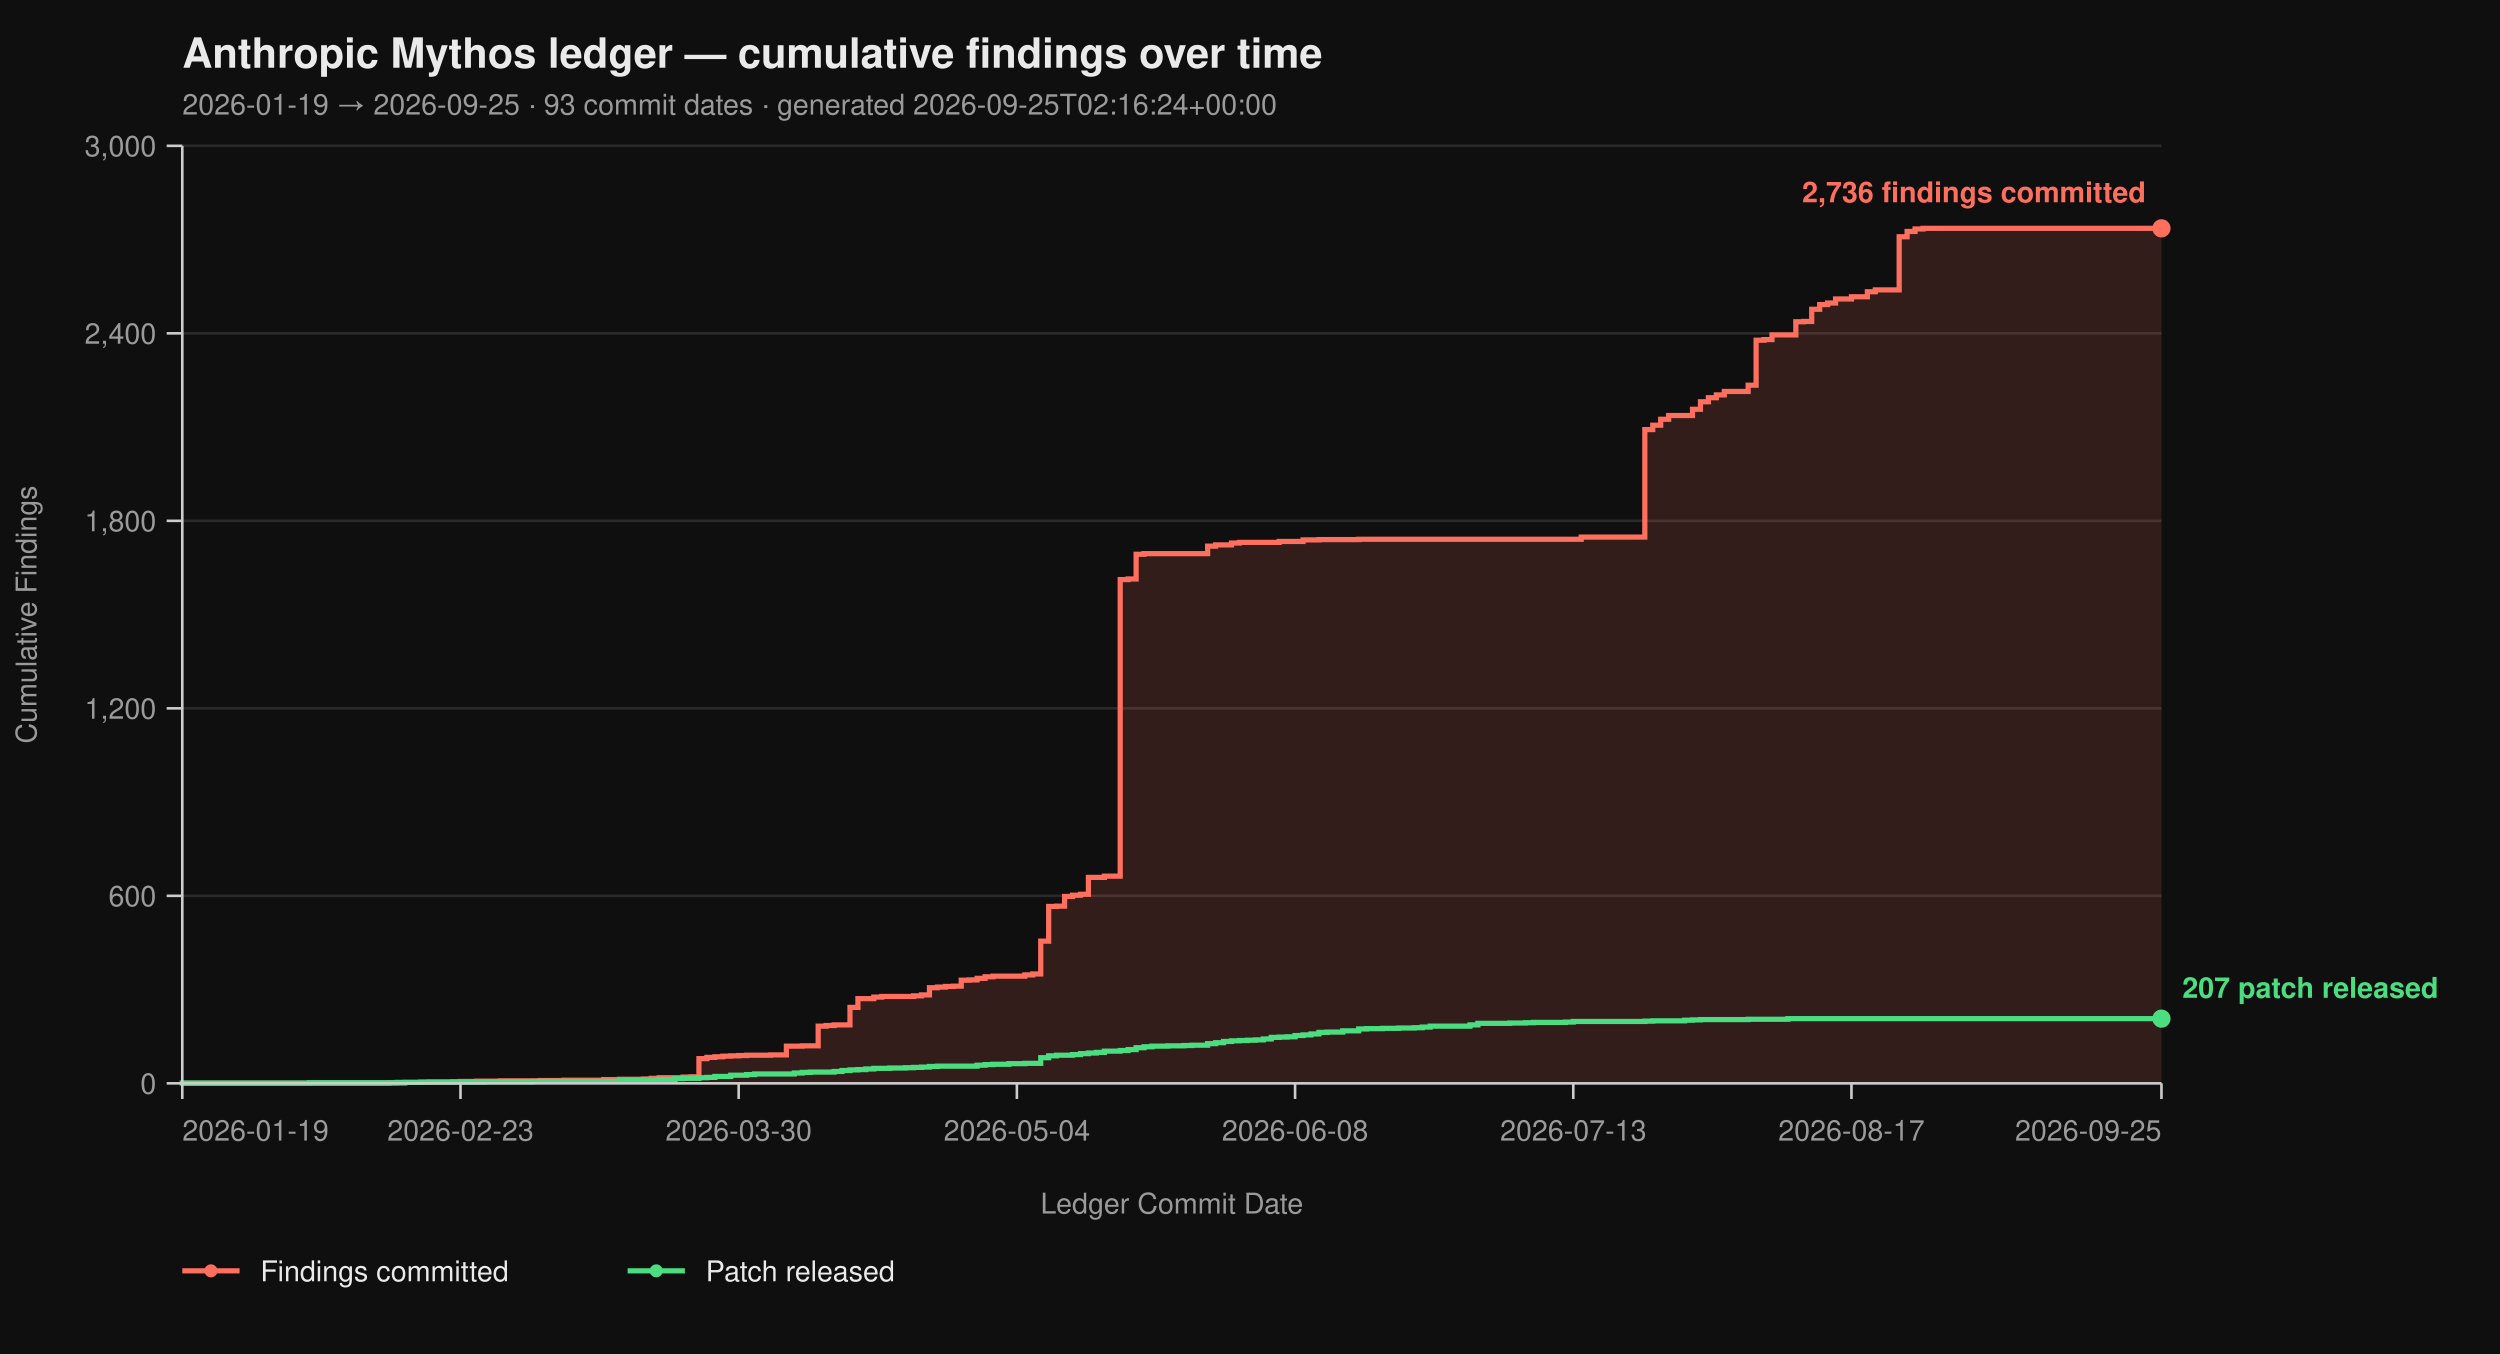
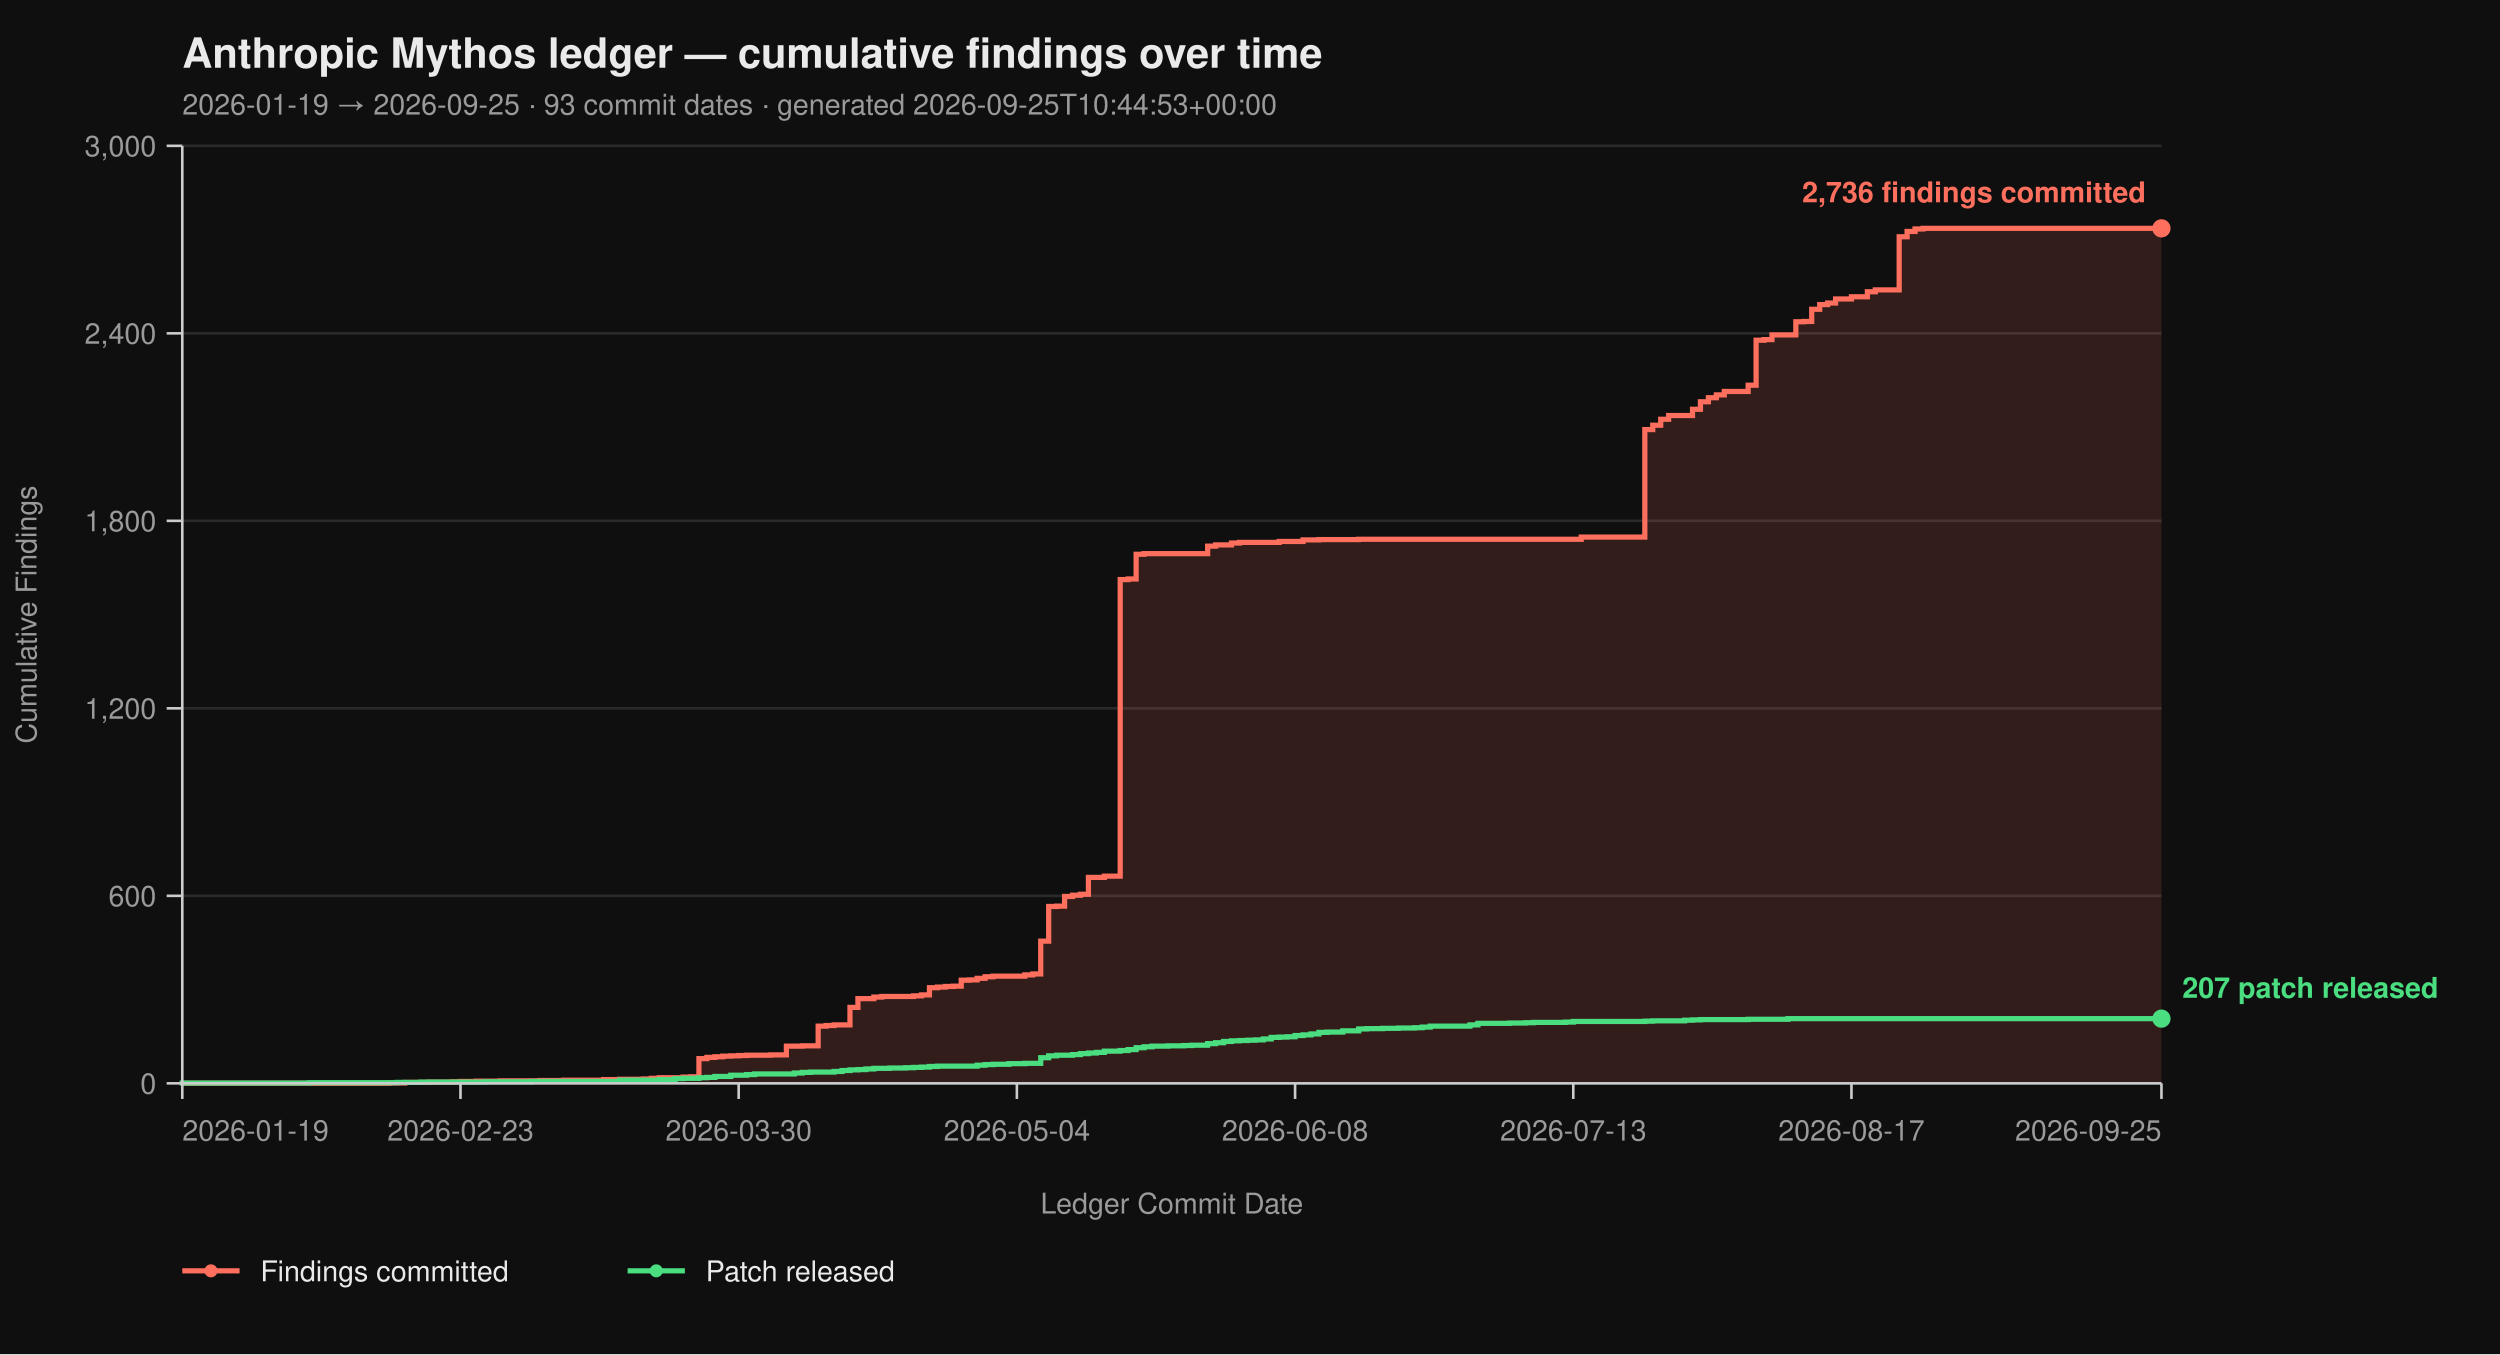
<svg xmlns="http://www.w3.org/2000/svg" viewBox="0 0 960 520" width="960" height="520" font-family="-apple-system, BlinkMacSystemFont, 'Segoe UI', Helvetica, Arial, sans-serif">
  <rect width="100%" height="100%" fill="#0f0f0f" />
  <text x="70" y="26" fill="#eaeaea" font-size="16" font-weight="700">Anthropic Mythos ledger — cumulative findings over time</text>
-   <text x="70" y="44" fill="#9a9a9a" font-size="11">2026-01-19 → 2026-09-25  ·  93 commit dates  ·  generated 2026-09-25T02:16:24+00:00</text>
+   <text x="70" y="44" fill="#9a9a9a" font-size="11">2026-01-19 → 2026-09-25  ·  93 commit dates  ·  generated 2026-09-25T10:44:53+00:00</text>
  <line x1="70" y1="416.00" x2="830" y2="416.00" stroke="#2a2a2a" stroke-width="1" />
  <line x1="70" y1="344.00" x2="830" y2="344.00" stroke="#2a2a2a" stroke-width="1" />
  <line x1="70" y1="272.00" x2="830" y2="272.00" stroke="#2a2a2a" stroke-width="1" />
  <line x1="70" y1="200.00" x2="830" y2="200.00" stroke="#2a2a2a" stroke-width="1" />
  <line x1="70" y1="128.00" x2="830" y2="128.00" stroke="#2a2a2a" stroke-width="1" />
  <line x1="70" y1="56.00" x2="830" y2="56.00" stroke="#2a2a2a" stroke-width="1" />
  <path d="M 70.00 416.00 L 149.36 416.00 L 149.36 415.88 L 155.46 415.88 L 155.46 415.64 L 164.62 415.64 L 164.62 415.52 L 173.78 415.52 L 173.78 415.40 L 176.83 415.40 L 176.83 415.28 L 182.93 415.28 L 182.93 415.16 L 192.09 415.16 L 192.09 415.04 L 207.35 415.04 L 207.35 414.92 L 216.51 414.92 L 216.51 414.80 L 231.77 414.80 L 231.77 414.56 L 237.87 414.56 L 237.87 414.44 L 247.03 414.44 L 247.03 414.32 L 250.08 414.32 L 250.08 414.08 L 253.13 414.08 L 253.13 413.84 L 262.29 413.84 L 262.29 413.60 L 265.34 413.60 L 265.34 413.48 L 268.39 413.48 L 268.39 406.52 L 271.45 406.52 L 271.45 406.04 L 274.50 406.04 L 274.50 405.80 L 277.55 405.80 L 277.55 405.56 L 280.60 405.56 L 280.60 405.44 L 283.65 405.44 L 283.65 405.32 L 286.71 405.32 L 286.71 405.20 L 295.86 405.20 L 295.86 405.08 L 301.97 405.08 L 301.97 401.72 L 308.07 401.72 L 308.07 401.60 L 314.18 401.60 L 314.18 394.04 L 317.23 394.04 L 317.23 393.80 L 320.28 393.80 L 320.28 393.56 L 326.39 393.56 L 326.39 386.84 L 329.44 386.84 L 329.44 383.48 L 335.54 383.48 L 335.54 382.88 L 338.59 382.88 L 338.59 382.64 L 350.80 382.64 L 350.80 382.40 L 353.86 382.40 L 353.86 382.04 L 356.91 382.04 L 356.91 379.28 L 359.96 379.28 L 359.96 379.04 L 363.01 379.04 L 363.01 378.80 L 366.06 378.80 L 366.06 378.68 L 369.12 378.68 L 369.12 376.40 L 372.17 376.40 L 372.17 376.28 L 375.22 376.28 L 375.22 375.68 L 378.27 375.68 L 378.27 375.08 L 381.33 375.08 L 381.33 374.84 L 393.53 374.84 L 393.53 374.36 L 396.59 374.36 L 396.59 374.00 L 399.64 374.00 L 399.64 361.40 L 402.69 361.40 L 402.69 348.08 L 405.74 348.08 L 405.74 347.96 L 408.80 347.96 L 408.80 344.24 L 411.85 344.24 L 411.85 343.76 L 414.90 343.76 L 414.90 343.40 L 417.95 343.40 L 417.95 336.92 L 424.06 336.92 L 424.06 336.44 L 430.16 336.44 L 430.16 222.56 L 433.21 222.56 L 433.21 222.32 L 436.27 222.32 L 436.27 212.84 L 439.32 212.84 L 439.32 212.60 L 463.73 212.60 L 463.73 209.72 L 466.79 209.72 L 466.79 209.24 L 472.89 209.24 L 472.89 208.52 L 475.94 208.52 L 475.94 208.28 L 491.20 208.28 L 491.20 207.92 L 500.36 207.92 L 500.36 207.32 L 506.47 207.32 L 506.47 207.20 L 521.73 207.20 L 521.73 207.08 L 607.19 207.08 L 607.19 206.24 L 631.61 206.24 L 631.61 164.96 L 634.66 164.96 L 634.66 163.28 L 637.71 163.28 L 637.71 161.00 L 640.76 161.00 L 640.76 159.56 L 649.92 159.56 L 649.92 157.16 L 652.97 157.16 L 652.97 154.28 L 656.02 154.28 L 656.02 152.72 L 659.08 152.72 L 659.08 151.64 L 662.13 151.64 L 662.13 150.32 L 671.29 150.32 L 671.29 147.92 L 674.34 147.92 L 674.34 130.64 L 677.39 130.64 L 677.39 130.40 L 680.44 130.40 L 680.44 128.60 L 689.60 128.60 L 689.60 123.56 L 692.65 123.56 L 692.65 123.44 L 695.70 123.44 L 695.70 118.76 L 698.76 118.76 L 698.76 116.96 L 701.81 116.96 L 701.81 116.36 L 704.86 116.36 L 704.86 114.80 L 710.96 114.80 L 710.96 113.96 L 717.07 113.96 L 717.07 112.04 L 720.12 112.04 L 720.12 111.32 L 729.28 111.32 L 729.28 90.92 L 732.33 90.92 L 732.33 88.88 L 735.38 88.88 L 735.38 87.92 L 738.43 87.92 L 738.43 87.68 L 830.00 87.68 L 830.00 416.00 Z" fill="#ff6f5e26" stroke="none" />
  <path d="M 70.00 416.00 L 149.36 416.00 L 149.36 415.88 L 155.46 415.88 L 155.46 415.64 L 164.62 415.64 L 164.62 415.52 L 173.78 415.52 L 173.78 415.40 L 176.83 415.40 L 176.83 415.28 L 182.93 415.28 L 182.93 415.16 L 192.09 415.16 L 192.09 415.04 L 207.35 415.04 L 207.35 414.92 L 216.51 414.92 L 216.51 414.80 L 231.77 414.80 L 231.77 414.56 L 237.87 414.56 L 237.87 414.44 L 247.03 414.44 L 247.03 414.32 L 250.08 414.32 L 250.08 414.08 L 253.13 414.08 L 253.13 413.84 L 262.29 413.84 L 262.29 413.60 L 265.34 413.60 L 265.34 413.48 L 268.39 413.48 L 268.39 406.52 L 271.45 406.52 L 271.45 406.04 L 274.50 406.04 L 274.50 405.80 L 277.55 405.80 L 277.55 405.56 L 280.60 405.56 L 280.60 405.44 L 283.65 405.44 L 283.65 405.32 L 286.71 405.32 L 286.71 405.20 L 295.86 405.20 L 295.86 405.08 L 301.97 405.08 L 301.97 401.72 L 308.07 401.72 L 308.07 401.60 L 314.18 401.60 L 314.18 394.04 L 317.23 394.04 L 317.23 393.80 L 320.28 393.80 L 320.28 393.56 L 326.39 393.56 L 326.39 386.84 L 329.44 386.84 L 329.44 383.48 L 335.54 383.48 L 335.54 382.88 L 338.59 382.88 L 338.59 382.64 L 350.80 382.64 L 350.80 382.40 L 353.86 382.40 L 353.86 382.04 L 356.91 382.04 L 356.91 379.28 L 359.96 379.28 L 359.96 379.04 L 363.01 379.04 L 363.01 378.80 L 366.06 378.80 L 366.06 378.68 L 369.12 378.68 L 369.12 376.40 L 372.17 376.40 L 372.17 376.28 L 375.22 376.28 L 375.22 375.68 L 378.27 375.68 L 378.27 375.08 L 381.33 375.08 L 381.33 374.84 L 393.53 374.84 L 393.53 374.36 L 396.59 374.36 L 396.59 374.00 L 399.64 374.00 L 399.64 361.40 L 402.69 361.40 L 402.69 348.08 L 405.74 348.08 L 405.74 347.96 L 408.80 347.96 L 408.80 344.24 L 411.85 344.24 L 411.85 343.76 L 414.90 343.76 L 414.90 343.40 L 417.95 343.40 L 417.95 336.92 L 424.06 336.92 L 424.06 336.44 L 430.16 336.44 L 430.16 222.56 L 433.21 222.56 L 433.21 222.32 L 436.27 222.32 L 436.27 212.84 L 439.32 212.84 L 439.32 212.60 L 463.73 212.60 L 463.73 209.72 L 466.79 209.72 L 466.79 209.24 L 472.89 209.24 L 472.89 208.52 L 475.94 208.52 L 475.94 208.28 L 491.20 208.28 L 491.20 207.92 L 500.36 207.92 L 500.36 207.32 L 506.47 207.32 L 506.47 207.20 L 521.73 207.20 L 521.73 207.08 L 607.19 207.08 L 607.19 206.24 L 631.61 206.24 L 631.61 164.96 L 634.66 164.96 L 634.66 163.28 L 637.71 163.28 L 637.71 161.00 L 640.76 161.00 L 640.76 159.56 L 649.92 159.56 L 649.92 157.16 L 652.97 157.16 L 652.97 154.28 L 656.02 154.28 L 656.02 152.72 L 659.08 152.72 L 659.08 151.64 L 662.13 151.64 L 662.13 150.32 L 671.29 150.32 L 671.29 147.92 L 674.34 147.92 L 674.34 130.64 L 677.39 130.64 L 677.39 130.40 L 680.44 130.40 L 680.44 128.60 L 689.60 128.60 L 689.60 123.56 L 692.65 123.56 L 692.65 123.44 L 695.70 123.44 L 695.70 118.76 L 698.76 118.76 L 698.76 116.96 L 701.81 116.96 L 701.81 116.36 L 704.86 116.36 L 704.86 114.80 L 710.96 114.80 L 710.96 113.96 L 717.07 113.96 L 717.07 112.04 L 720.12 112.04 L 720.12 111.32 L 729.28 111.32 L 729.28 90.92 L 732.33 90.92 L 732.33 88.88 L 735.38 88.88 L 735.38 87.92 L 738.43 87.92 L 738.43 87.68 L 830.00 87.68" fill="none" stroke="#ff6f5e" stroke-width="2" stroke-linejoin="miter" stroke-linecap="butt" />
  <path d="M 70.00 416.00 L 70.00 416.00 L 70.00 415.88 L 118.84 415.88 L 118.84 415.76 L 152.41 415.76 L 152.41 415.64 L 161.57 415.64 L 161.57 415.52 L 185.98 415.52 L 185.98 415.40 L 204.30 415.40 L 204.30 415.28 L 237.87 415.28 L 237.87 414.80 L 253.13 414.80 L 253.13 414.56 L 259.24 414.56 L 259.24 414.20 L 262.29 414.20 L 262.29 414.08 L 268.39 414.08 L 268.39 413.84 L 271.45 413.84 L 271.45 413.72 L 274.50 413.72 L 274.50 413.36 L 280.60 413.36 L 280.60 412.88 L 286.71 412.88 L 286.71 412.64 L 289.76 412.64 L 289.76 412.40 L 305.02 412.40 L 305.02 412.04 L 308.07 412.04 L 308.07 411.80 L 311.12 411.80 L 311.12 411.68 L 320.28 411.68 L 320.28 411.44 L 323.33 411.44 L 323.33 411.08 L 326.39 411.08 L 326.39 410.84 L 329.44 410.84 L 329.44 410.72 L 332.49 410.72 L 332.49 410.48 L 335.54 410.48 L 335.54 410.24 L 341.65 410.24 L 341.65 410.12 L 347.75 410.12 L 347.75 410.00 L 350.80 410.00 L 350.80 409.88 L 353.86 409.88 L 353.86 409.76 L 356.91 409.76 L 356.91 409.52 L 359.96 409.52 L 359.96 409.40 L 375.22 409.40 L 375.22 409.04 L 378.27 409.04 L 378.27 408.80 L 381.33 408.80 L 381.33 408.68 L 387.43 408.68 L 387.43 408.44 L 393.53 408.44 L 393.53 408.32 L 399.64 408.32 L 399.64 406.16 L 402.69 406.16 L 402.69 405.44 L 405.74 405.44 L 405.74 405.20 L 411.85 405.20 L 411.85 404.96 L 414.90 404.96 L 414.90 404.60 L 417.95 404.60 L 417.95 404.36 L 421.00 404.36 L 421.00 404.12 L 424.06 404.12 L 424.06 403.64 L 430.16 403.64 L 430.16 403.40 L 433.21 403.40 L 433.21 403.04 L 436.27 403.04 L 436.27 402.32 L 439.32 402.32 L 439.32 401.96 L 442.37 401.96 L 442.37 401.72 L 448.47 401.72 L 448.47 401.60 L 454.58 401.60 L 454.58 401.48 L 457.63 401.48 L 457.63 401.36 L 463.73 401.36 L 463.73 400.76 L 466.79 400.76 L 466.79 400.40 L 469.84 400.40 L 469.84 399.92 L 472.89 399.92 L 472.89 399.68 L 475.94 399.68 L 475.94 399.56 L 479.00 399.56 L 479.00 399.44 L 482.05 399.44 L 482.05 399.32 L 485.10 399.32 L 485.10 398.96 L 488.15 398.96 L 488.15 398.36 L 491.20 398.36 L 491.20 398.24 L 494.26 398.24 L 494.26 398.12 L 497.31 398.12 L 497.31 397.64 L 500.36 397.64 L 500.36 397.40 L 503.41 397.40 L 503.41 397.04 L 506.47 397.04 L 506.47 396.44 L 509.52 396.44 L 509.52 396.32 L 515.62 396.32 L 515.62 395.84 L 521.73 395.84 L 521.73 395.12 L 524.78 395.12 L 524.78 395.00 L 530.88 395.00 L 530.88 394.88 L 536.99 394.88 L 536.99 394.76 L 543.09 394.76 L 543.09 394.64 L 546.14 394.64 L 546.14 394.40 L 549.20 394.40 L 549.20 394.04 L 564.46 394.04 L 564.46 393.56 L 567.51 393.56 L 567.51 392.96 L 579.72 392.96 L 579.72 392.84 L 585.82 392.84 L 585.82 392.72 L 588.88 392.72 L 588.88 392.60 L 601.08 392.60 L 601.08 392.48 L 604.14 392.48 L 604.14 392.24 L 631.61 392.24 L 631.61 392.12 L 634.66 392.12 L 634.66 392.00 L 646.87 392.00 L 646.87 391.76 L 649.92 391.76 L 649.92 391.64 L 652.97 391.64 L 652.97 391.52 L 671.29 391.52 L 671.29 391.40 L 686.55 391.40 L 686.55 391.16 L 830.00 391.16" fill="none" stroke="#4ade80" stroke-width="2" stroke-linejoin="miter" stroke-linecap="butt" />
  <line x1="70" y1="56" x2="70" y2="416" stroke="#cccccc" stroke-width="1" />
  <line x1="70" y1="416" x2="830" y2="416" stroke="#cccccc" stroke-width="1" />
  <line x1="64" y1="416.00" x2="70" y2="416.00" stroke="#cccccc" stroke-width="1" />
  <line x1="64" y1="344.00" x2="70" y2="344.00" stroke="#cccccc" stroke-width="1" />
  <line x1="64" y1="272.00" x2="70" y2="272.00" stroke="#cccccc" stroke-width="1" />
  <line x1="64" y1="200.00" x2="70" y2="200.00" stroke="#cccccc" stroke-width="1" />
  <line x1="64" y1="128.00" x2="70" y2="128.00" stroke="#cccccc" stroke-width="1" />
  <line x1="64" y1="56.00" x2="70" y2="56.00" stroke="#cccccc" stroke-width="1" />
  <text x="60" y="420.00" text-anchor="end" fill="#9a9a9a" font-size="11">0</text>
  <text x="60" y="348.00" text-anchor="end" fill="#9a9a9a" font-size="11">600</text>
  <text x="60" y="276.00" text-anchor="end" fill="#9a9a9a" font-size="11">1,200</text>
  <text x="60" y="204.00" text-anchor="end" fill="#9a9a9a" font-size="11">1,800</text>
  <text x="60" y="132.00" text-anchor="end" fill="#9a9a9a" font-size="11">2,400</text>
  <text x="60" y="60.00" text-anchor="end" fill="#9a9a9a" font-size="11">3,000</text>
  <text x="14" y="236.00" fill="#9a9a9a" font-size="11" transform="rotate(-90 14 236.00)" text-anchor="middle">Cumulative Findings</text>
  <line x1="70.00" y1="416" x2="70.00" y2="422" stroke="#cccccc" stroke-width="1" />
  <line x1="176.83" y1="416" x2="176.83" y2="422" stroke="#cccccc" stroke-width="1" />
  <line x1="283.65" y1="416" x2="283.65" y2="422" stroke="#cccccc" stroke-width="1" />
  <line x1="390.48" y1="416" x2="390.48" y2="422" stroke="#cccccc" stroke-width="1" />
  <line x1="497.31" y1="416" x2="497.31" y2="422" stroke="#cccccc" stroke-width="1" />
  <line x1="604.14" y1="416" x2="604.14" y2="422" stroke="#cccccc" stroke-width="1" />
  <line x1="710.96" y1="416" x2="710.96" y2="422" stroke="#cccccc" stroke-width="1" />
  <line x1="830.00" y1="416" x2="830.00" y2="422" stroke="#cccccc" stroke-width="1" />
  <text x="70.00" y="438" text-anchor="start" fill="#9a9a9a" font-size="11">2026-01-19</text>
  <text x="176.83" y="438" text-anchor="middle" fill="#9a9a9a" font-size="11">2026-02-23</text>
  <text x="283.65" y="438" text-anchor="middle" fill="#9a9a9a" font-size="11">2026-03-30</text>
  <text x="390.48" y="438" text-anchor="middle" fill="#9a9a9a" font-size="11">2026-05-04</text>
  <text x="497.31" y="438" text-anchor="middle" fill="#9a9a9a" font-size="11">2026-06-08</text>
  <text x="604.14" y="438" text-anchor="middle" fill="#9a9a9a" font-size="11">2026-07-13</text>
  <text x="710.96" y="438" text-anchor="middle" fill="#9a9a9a" font-size="11">2026-08-17</text>
  <text x="830.00" y="438" text-anchor="end" fill="#9a9a9a" font-size="11">2026-09-25</text>
  <text x="450.00" y="466" fill="#9a9a9a" font-size="11" text-anchor="middle">Ledger Commit Date</text>
  <circle cx="830.00" cy="87.68" r="3.5" fill="#ff6f5e" />
  <text x="824.00" y="77.68" text-anchor="end" fill="#ff6f5e" font-size="11" font-weight="600">2,736 findings committed</text>
  <circle cx="830.00" cy="391.16" r="3.5" fill="#4ade80" />
  <text x="838.00" y="383.16" text-anchor="start" fill="#4ade80" font-size="11" font-weight="600">207 patch released</text>
  <line x1="70" y1="488" x2="92" y2="488" stroke="#ff6f5e" stroke-width="2" />
  <circle cx="81" cy="488" r="2.5" fill="#ff6f5e" />
  <text x="100" y="492" fill="#eaeaea" font-size="11">Findings committed</text>
  <line x1="241.0" y1="488" x2="263.0" y2="488" stroke="#4ade80" stroke-width="2" />
  <circle cx="252.0" cy="488" r="2.5" fill="#4ade80" />
  <text x="271.0" y="492" fill="#eaeaea" font-size="11">Patch released</text>
</svg>
